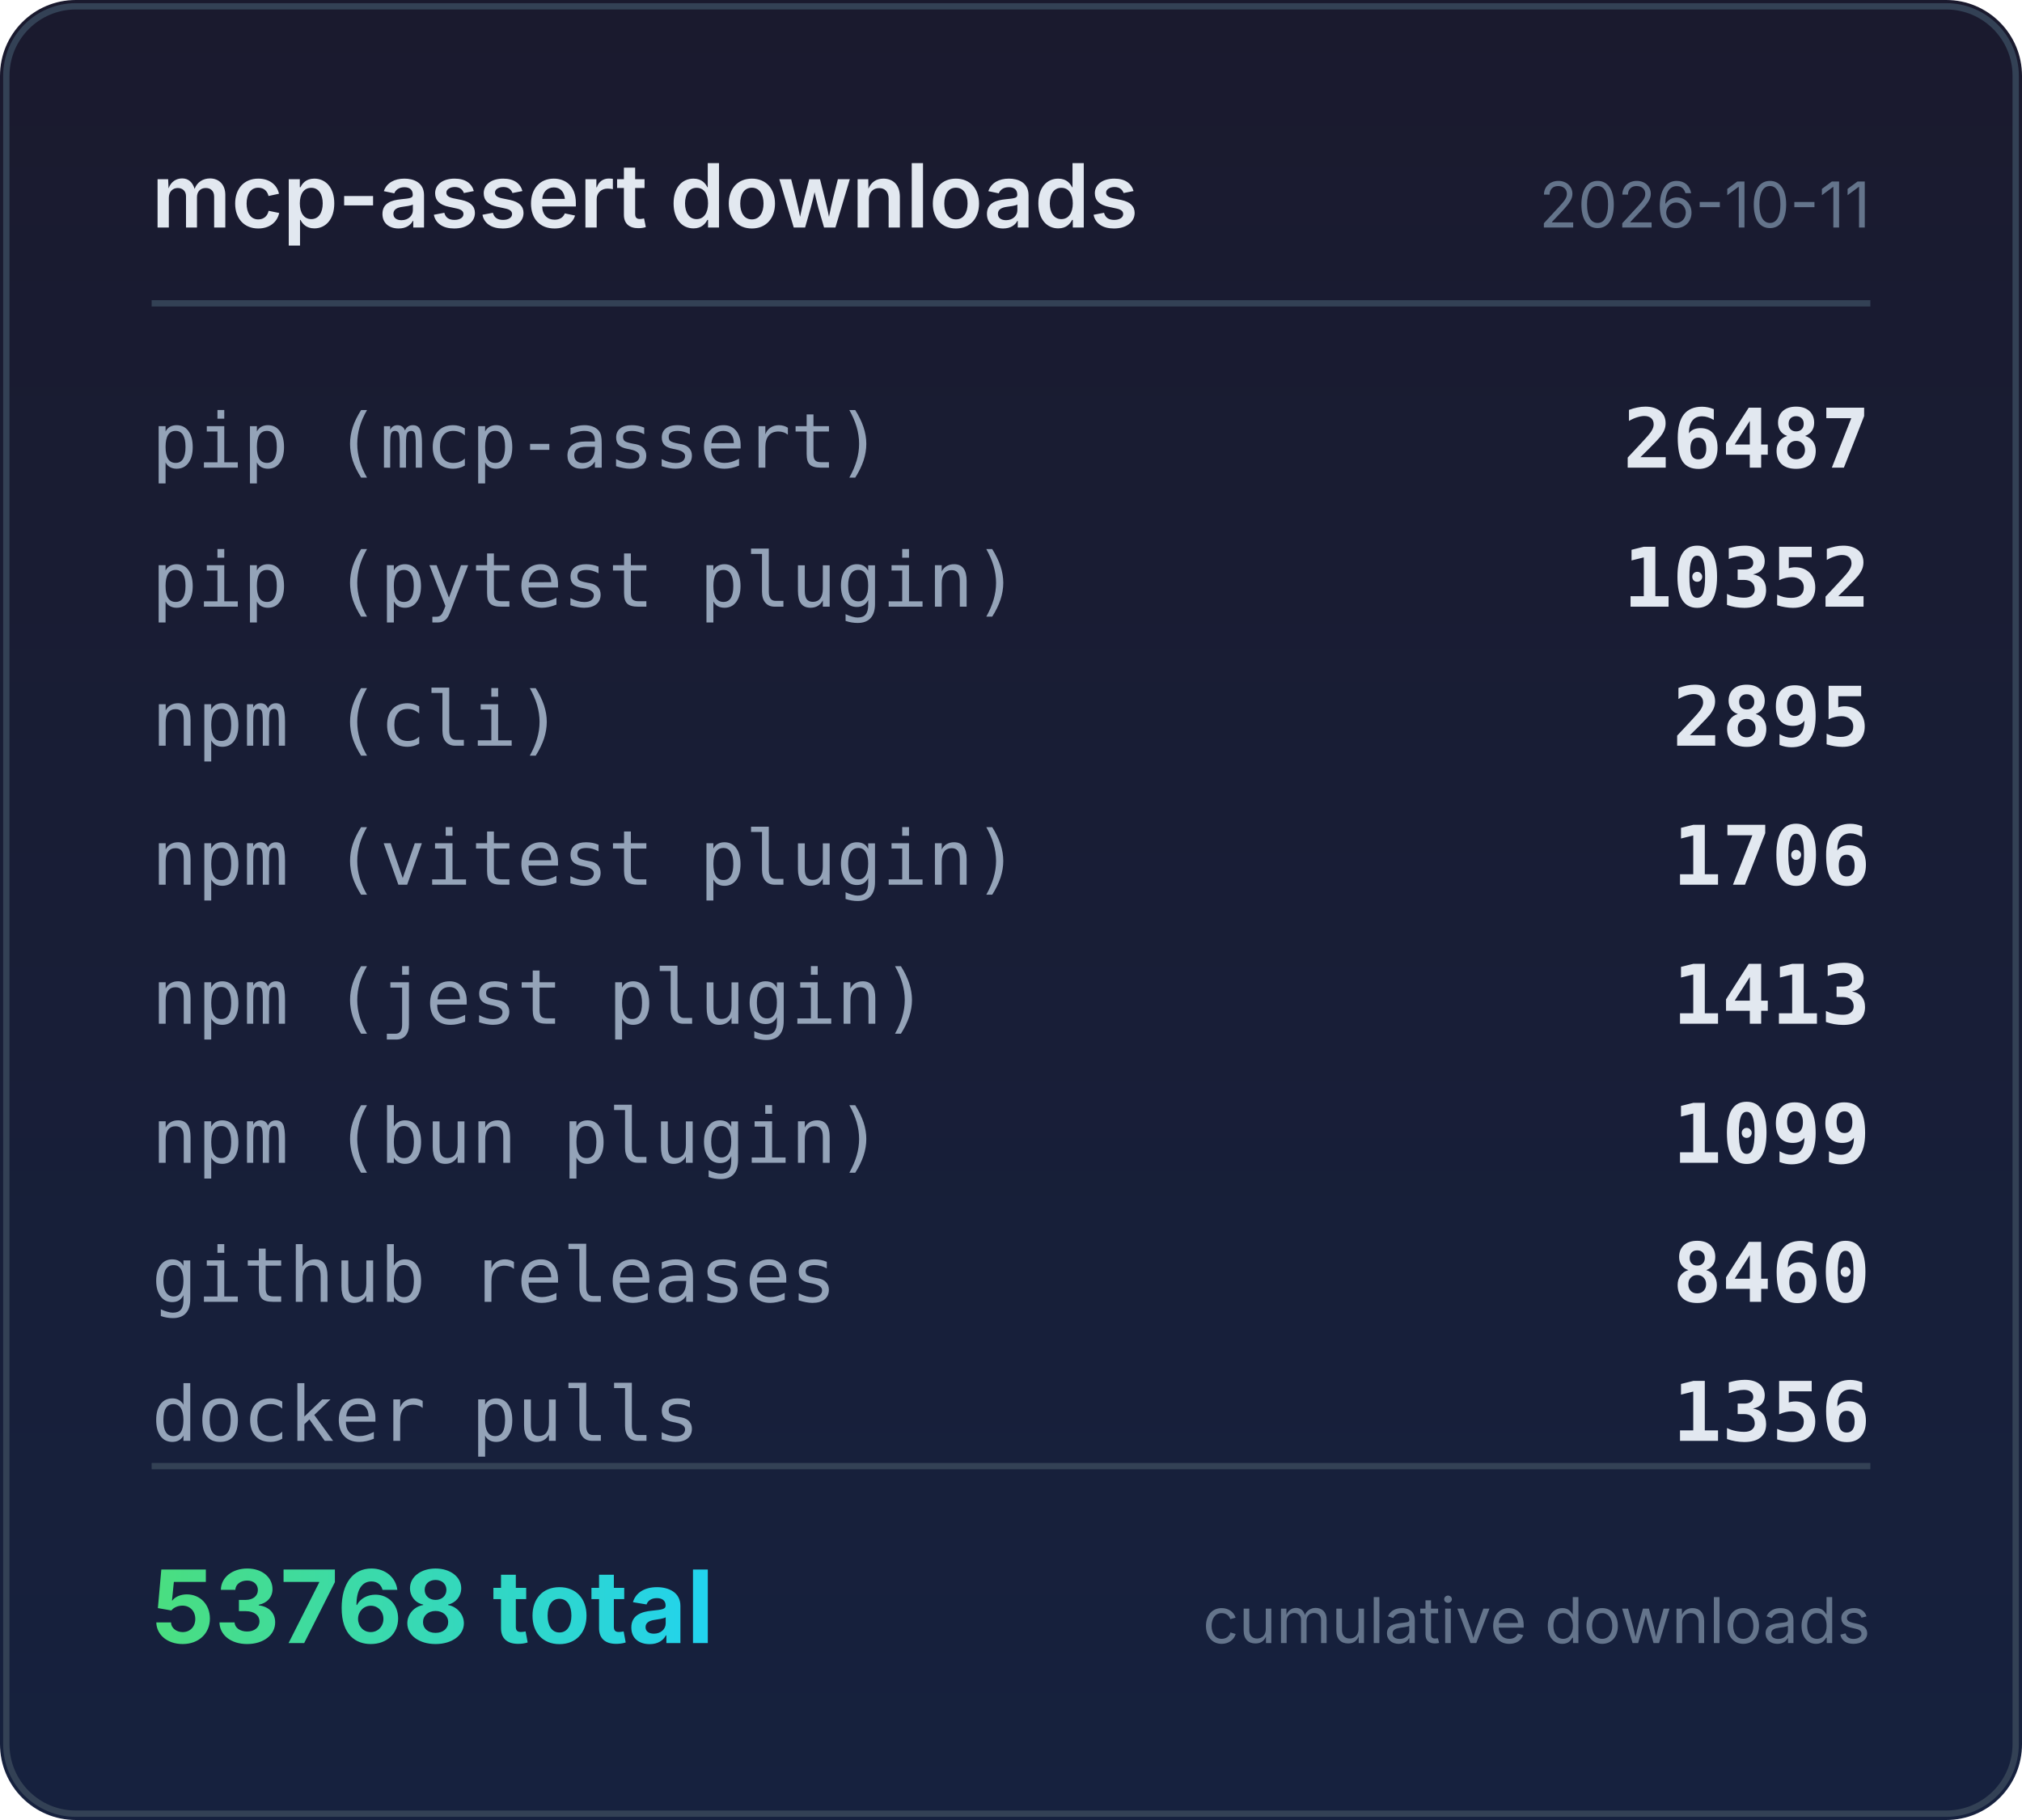
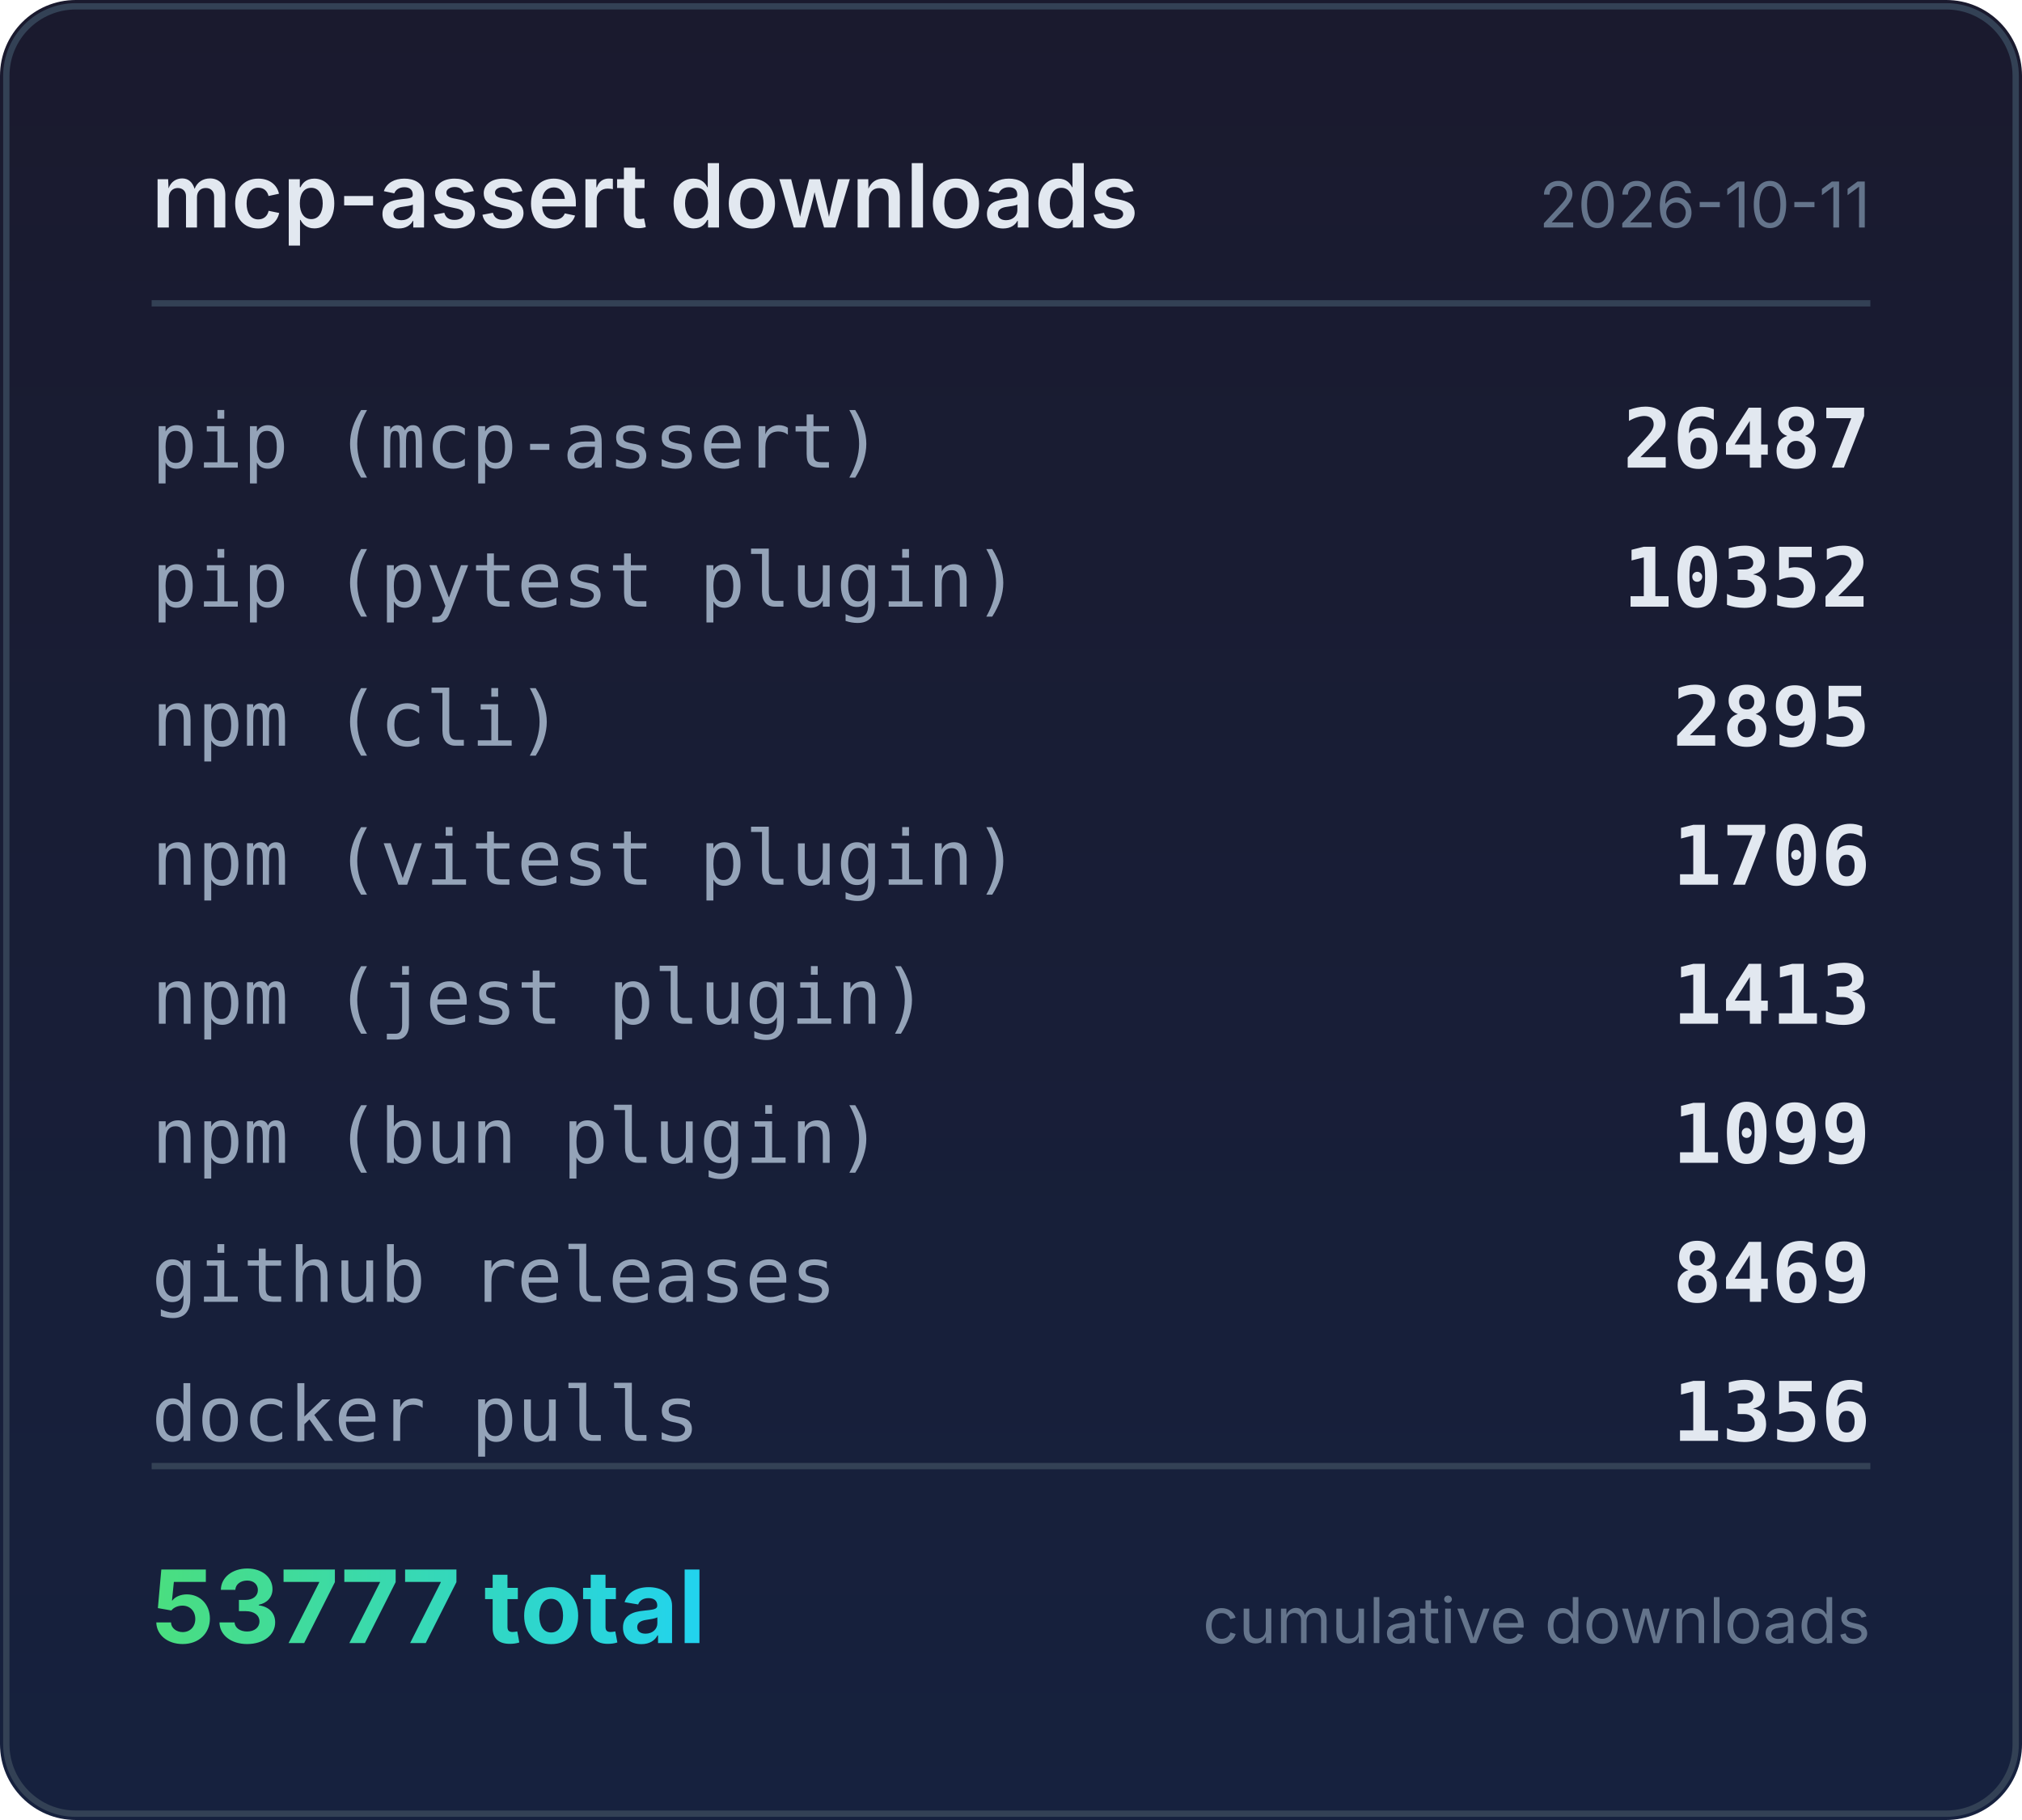
<svg xmlns="http://www.w3.org/2000/svg" width="320" height="288" viewBox="0 0 320 288">
  <defs>
    <linearGradient id="bg" x1="0" y1="0" x2="0" y2="1">
      <stop offset="0%" stop-color="#1a1a2e" />
      <stop offset="100%" stop-color="#16213e" />
    </linearGradient>
    <linearGradient id="accent" x1="0" y1="0" x2="1" y2="0">
      <stop offset="0%" stop-color="#4ade80" />
      <stop offset="100%" stop-color="#22d3ee" />
    </linearGradient>
  </defs>
  <rect width="320" height="288" rx="12" fill="url(#bg)" />
  <rect x="1" y="1" width="318" height="286" rx="11" fill="none" stroke="#334155" stroke-width="1" />
  <text x="24" y="36" fill="#e2e8f0" font-family="system-ui,-apple-system,sans-serif" font-size="14" font-weight="600">mcp-assert downloads</text>
  <text x="296" y="36" fill="#64748b" font-family="system-ui,-apple-system,sans-serif" font-size="10" text-anchor="end">2026-10-11</text>
  <line x1="24" y1="48" x2="296" y2="48" stroke="#334155" stroke-width="1" />
  <text x="24" y="74" fill="#94a3b8" font-family="ui-monospace,monospace" font-size="12">pip (mcp-assert)</text>
  <text x="296" y="74" fill="#e2e8f0" font-family="ui-monospace,monospace" font-size="13" font-weight="600" text-anchor="end">26487</text>
  <text x="24" y="96" fill="#94a3b8" font-family="ui-monospace,monospace" font-size="12">pip (pytest plugin)</text>
  <text x="296" y="96" fill="#e2e8f0" font-family="ui-monospace,monospace" font-size="13" font-weight="600" text-anchor="end">10352</text>
  <text x="24" y="118" fill="#94a3b8" font-family="ui-monospace,monospace" font-size="12">npm (cli)</text>
  <text x="296" y="118" fill="#e2e8f0" font-family="ui-monospace,monospace" font-size="13" font-weight="600" text-anchor="end">2895</text>
  <text x="24" y="140" fill="#94a3b8" font-family="ui-monospace,monospace" font-size="12">npm (vitest plugin)</text>
  <text x="296" y="140" fill="#e2e8f0" font-family="ui-monospace,monospace" font-size="13" font-weight="600" text-anchor="end">1706</text>
  <text x="24" y="162" fill="#94a3b8" font-family="ui-monospace,monospace" font-size="12">npm (jest plugin)</text>
  <text x="296" y="162" fill="#e2e8f0" font-family="ui-monospace,monospace" font-size="13" font-weight="600" text-anchor="end">1413</text>
  <text x="24" y="184" fill="#94a3b8" font-family="ui-monospace,monospace" font-size="12">npm (bun plugin)</text>
  <text x="296" y="184" fill="#e2e8f0" font-family="ui-monospace,monospace" font-size="13" font-weight="600" text-anchor="end">1099</text>
  <text x="24" y="206" fill="#94a3b8" font-family="ui-monospace,monospace" font-size="12">github releases</text>
-   <text x="296" y="206" fill="#e2e8f0" font-family="ui-monospace,monospace" font-size="13" font-weight="600" text-anchor="end">8460</text>
+   <text x="296" y="206" fill="#e2e8f0" font-family="ui-monospace,monospace" font-size="13" font-weight="600" text-anchor="end">8469</text>
  <text x="24" y="228" fill="#94a3b8" font-family="ui-monospace,monospace" font-size="12">docker pulls</text>
  <text x="296" y="228" fill="#e2e8f0" font-family="ui-monospace,monospace" font-size="13" font-weight="600" text-anchor="end">1356</text>
  <line x1="24" y1="232" x2="296" y2="232" stroke="#334155" stroke-width="1" />
-   <text x="24" y="260" fill="url(#accent)" font-family="system-ui,-apple-system,sans-serif" font-size="16" font-weight="700">53768 total</text>
+   <text x="24" y="260" fill="url(#accent)" font-family="system-ui,-apple-system,sans-serif" font-size="16" font-weight="700">53777 total</text>
  <text x="296" y="260" fill="#64748b" font-family="system-ui,-apple-system,sans-serif" font-size="10" text-anchor="end">cumulative downloads</text>
</svg>
